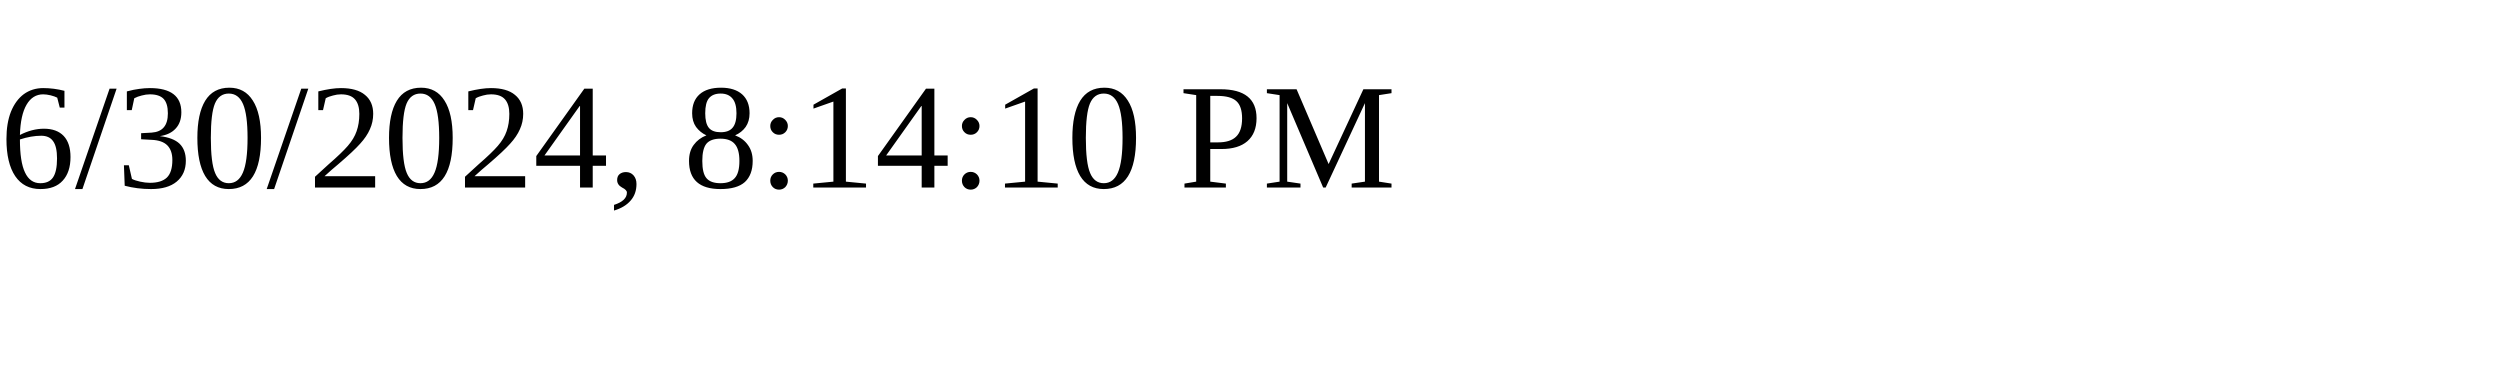
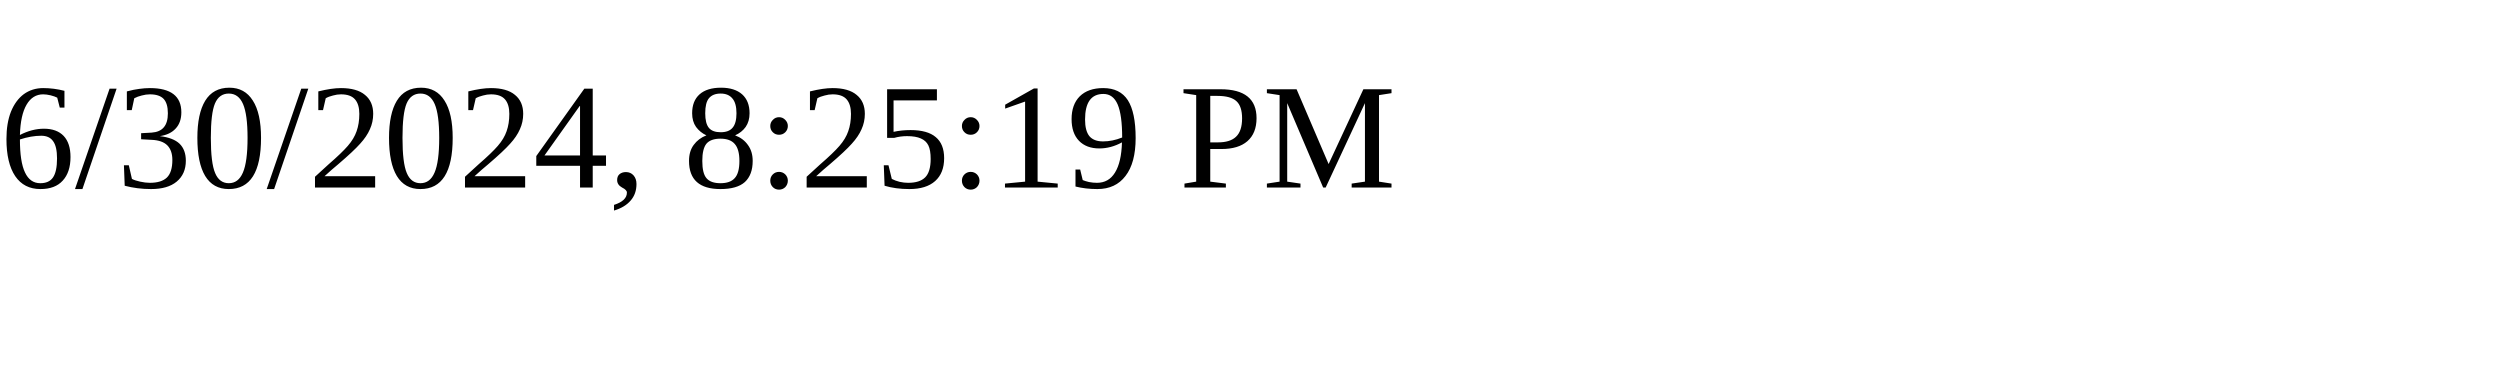
<svg xmlns="http://www.w3.org/2000/svg" height="30" width="200">
-   <text x="0" y="15">6/30/2024, 8:14:10 PM</text>
+   <text x="0" y="15">6/30/2024, 8:25:19 PM</text>
</svg>
